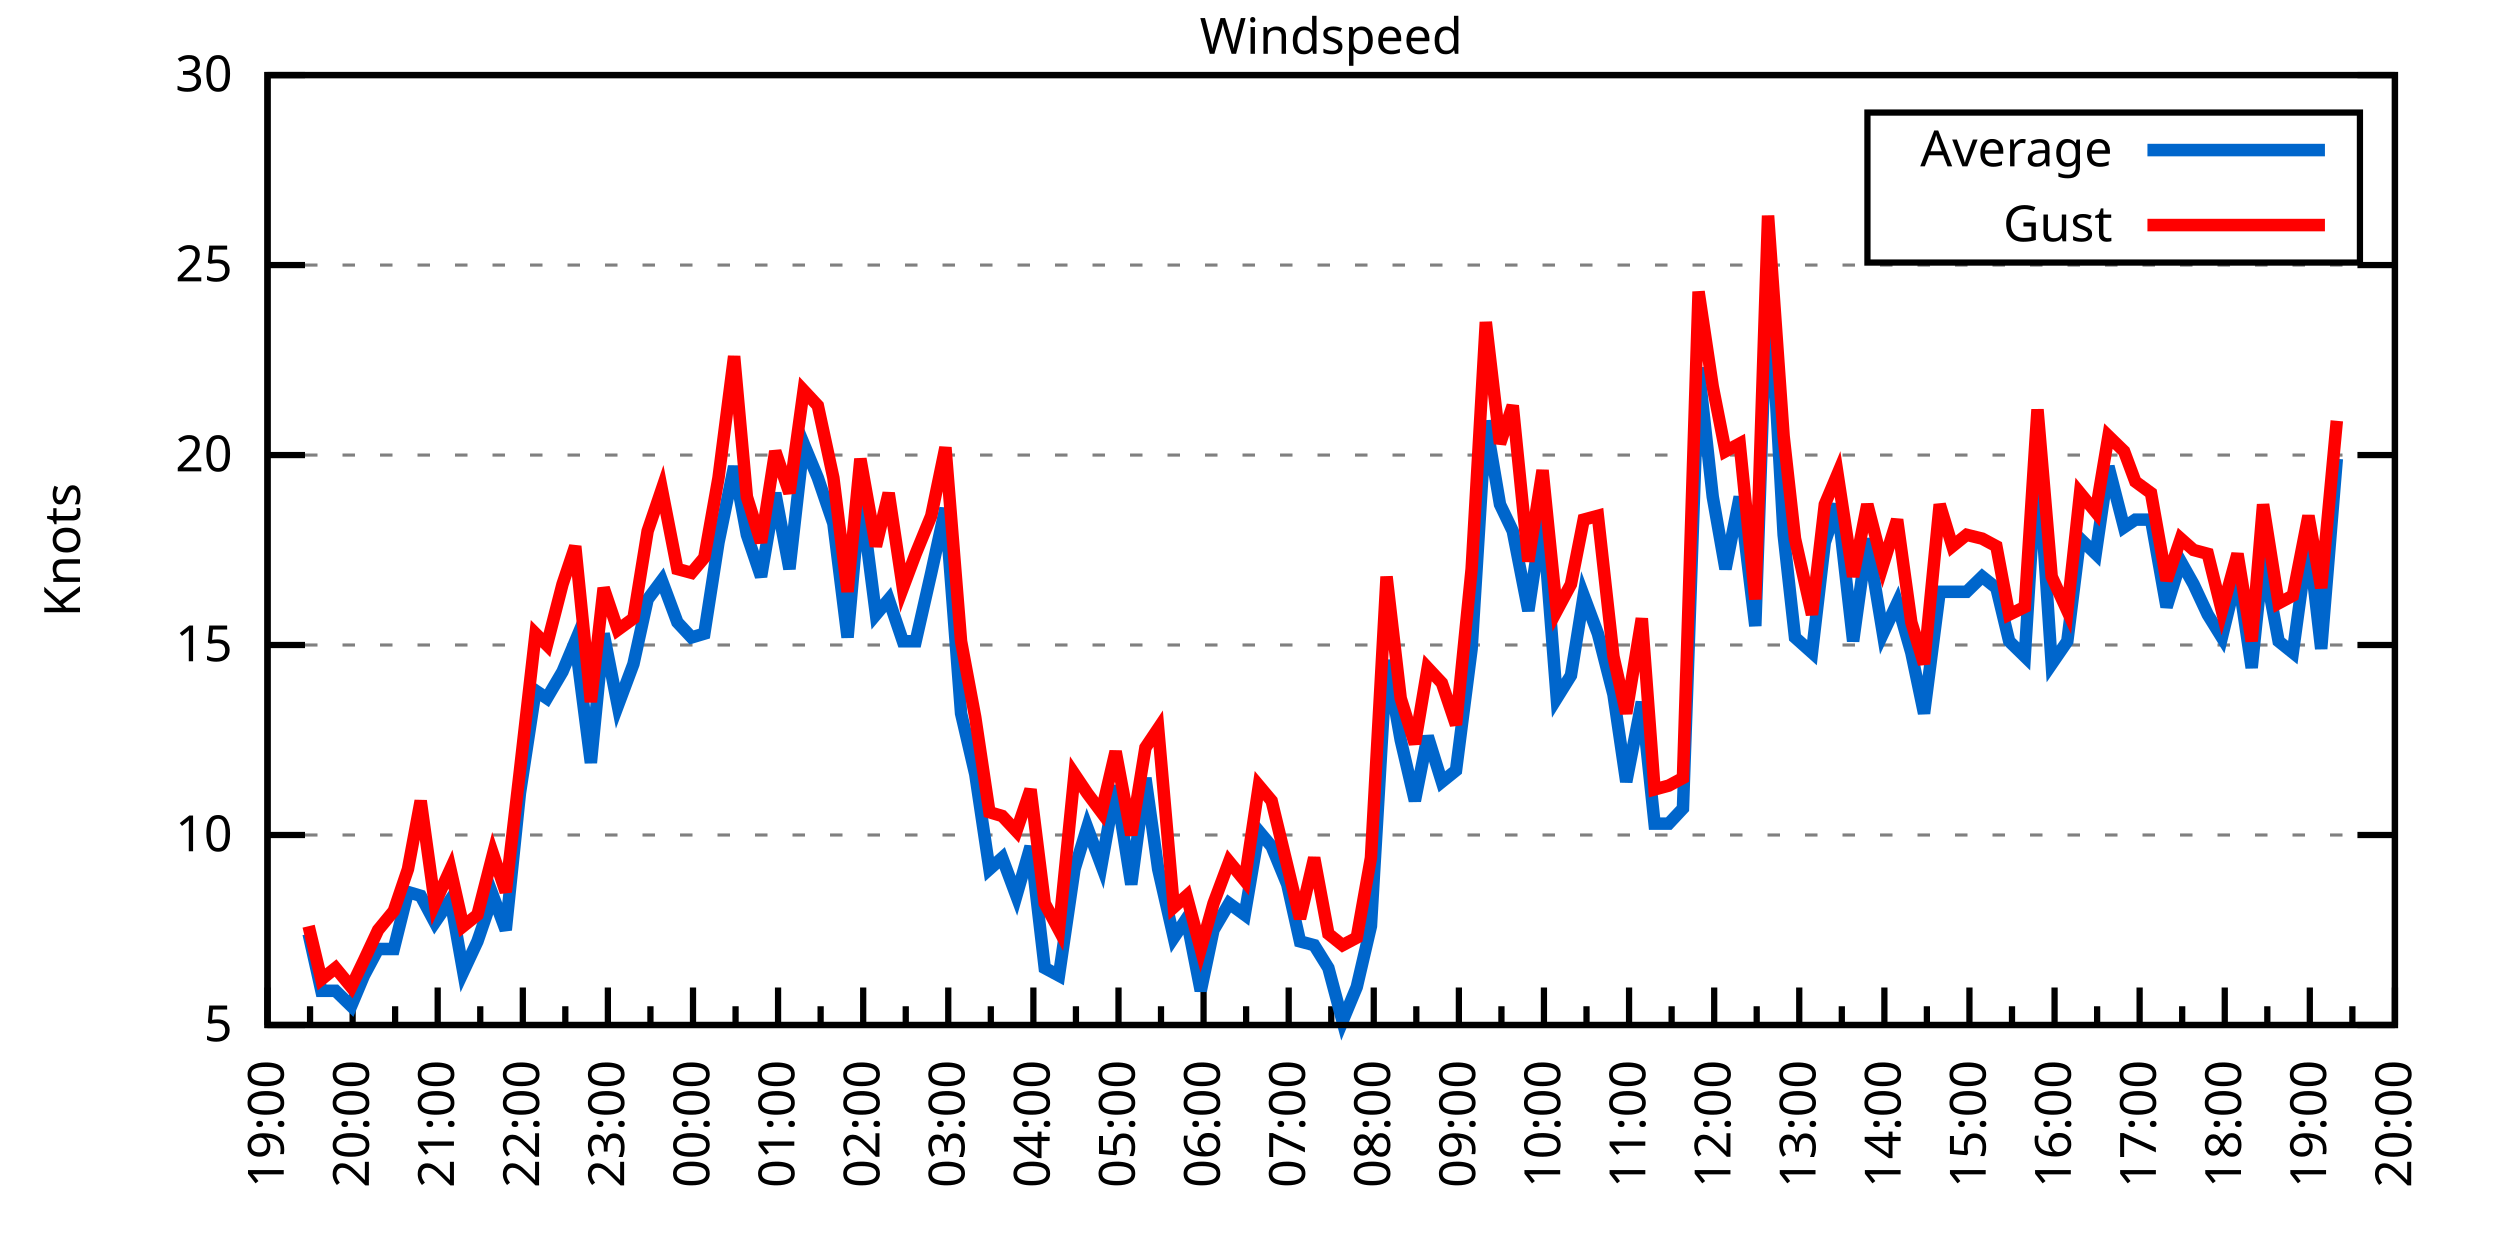
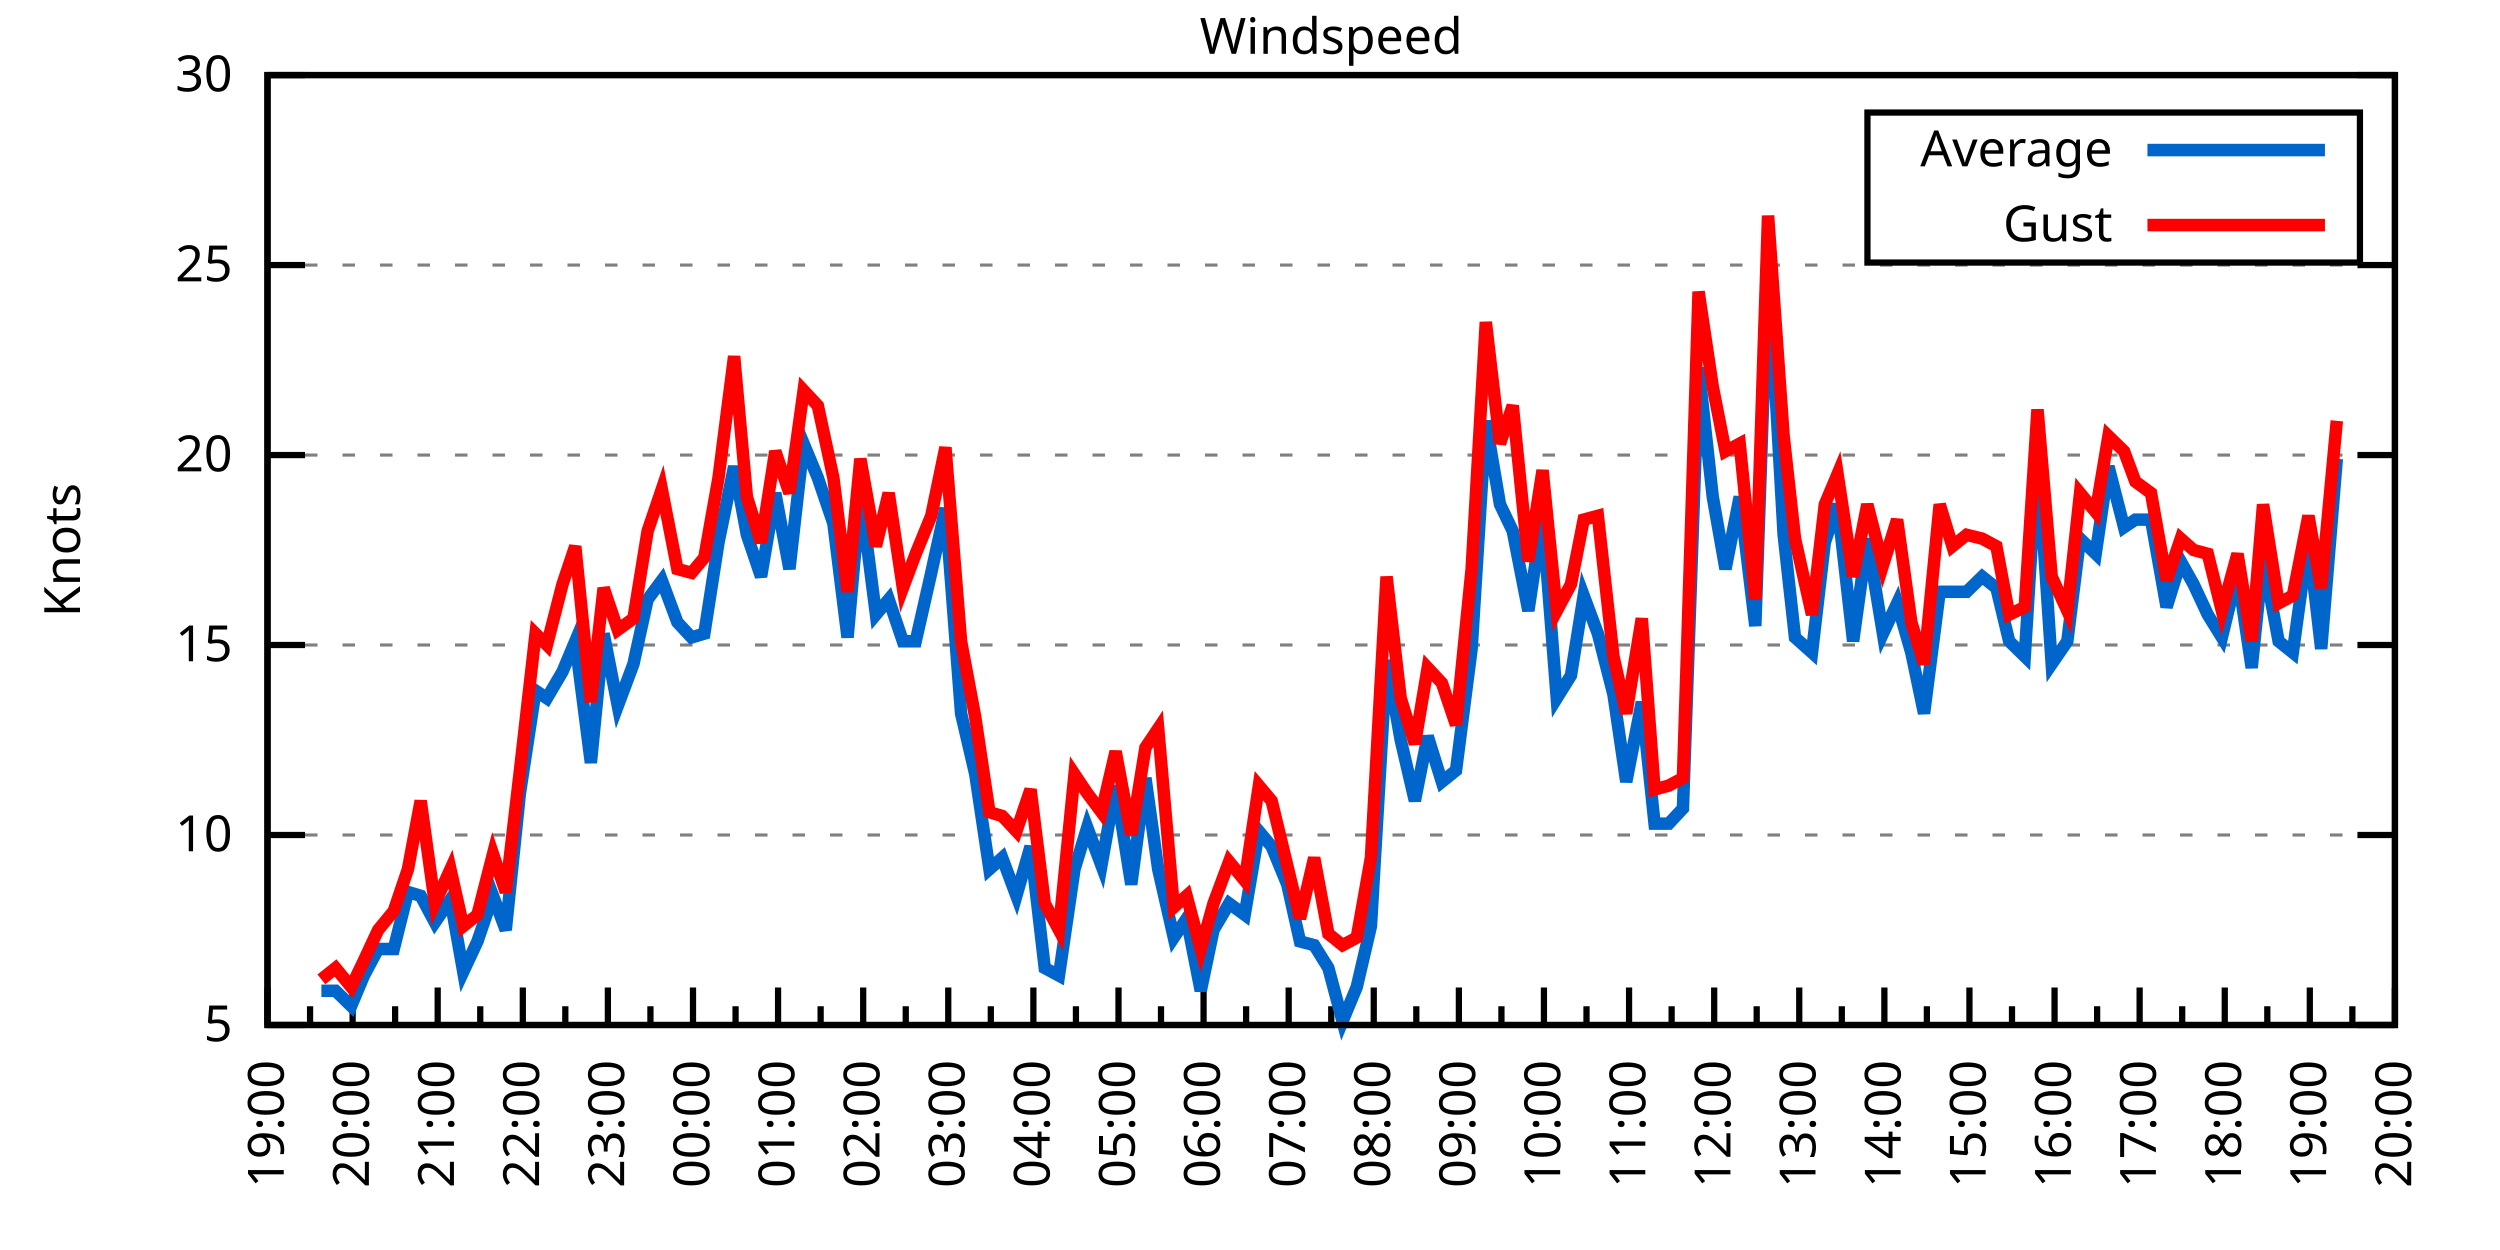
<svg xmlns="http://www.w3.org/2000/svg" xmlns:xlink="http://www.w3.org/1999/xlink" width="400" height="200" viewBox="0 0 400 200">
  <g id="gnuplot_canvas">
    <rect x="0" y="0" width="400" height="200" fill="none" />
    <defs>
      <circle id="gpDot" r="0.5" stroke-width="0.5" stroke="currentColor" />
      <path id="gpPt0" stroke-width="0.333" stroke="currentColor" d="M-1,0 h2 M0,-1 v2" />
      <path id="gpPt1" stroke-width="0.333" stroke="currentColor" d="M-1,-1 L1,1 M1,-1 L-1,1" />
      <path id="gpPt2" stroke-width="0.333" stroke="currentColor" d="M-1,0 L1,0 M0,-1 L0,1 M-1,-1 L1,1 M-1,1 L1,-1" />
      <rect id="gpPt3" stroke-width="0.333" stroke="currentColor" x="-1" y="-1" width="2" height="2" />
      <rect id="gpPt4" stroke-width="0.333" stroke="currentColor" fill="currentColor" x="-1" y="-1" width="2" height="2" />
      <circle id="gpPt5" stroke-width="0.333" stroke="currentColor" cx="0" cy="0" r="1" />
      <use xlink:href="#gpPt5" id="gpPt6" fill="currentColor" stroke="none" />
      <path id="gpPt7" stroke-width="0.333" stroke="currentColor" d="M0,-1.33 L-1.33,0.67 L1.33,0.67 z" />
      <use xlink:href="#gpPt7" id="gpPt8" fill="currentColor" stroke="none" />
      <use xlink:href="#gpPt7" id="gpPt9" stroke="currentColor" transform="rotate(180)" />
      <use xlink:href="#gpPt9" id="gpPt10" fill="currentColor" stroke="none" />
      <use xlink:href="#gpPt3" id="gpPt11" stroke="currentColor" transform="rotate(45)" />
      <use xlink:href="#gpPt11" id="gpPt12" fill="currentColor" stroke="none" />
      <path id="gpPt13" stroke-width="0.333" stroke="currentColor" d="M0,1.330 L1.265,0.411 L0.782,-1.067 L-0.782,-1.076 L-1.265,0.411 z" />
      <use xlink:href="#gpPt13" id="gpPt14" fill="currentColor" stroke="none" />
      <filter id="textbox" filterUnits="objectBoundingBox" x="0" y="0" height="1" width="1">
        <feFlood flood-color="white" flood-opacity="1" result="bgnd" />
        <feComposite in="SourceGraphic" in2="bgnd" operator="atop" />
      </filter>
      <filter id="greybox" filterUnits="objectBoundingBox" x="0" y="0" height="1" width="1">
        <feFlood flood-color="lightgrey" flood-opacity="1" result="grey" />
        <feComposite in="SourceGraphic" in2="grey" operator="atop" />
      </filter>
    </defs>
    <g fill="none" color="white" stroke="currentColor" stroke-width="1.00" stroke-linecap="butt" stroke-linejoin="miter">
</g>
    <g fill="none" color="black" stroke="currentColor" stroke-width="1.00" stroke-linecap="butt" stroke-linejoin="miter">
      <g stroke="none" shape-rendering="crispEdges">
        <polygon fill="rgb(255, 255, 255)" points="42.80,164.00 383.18,164.00 383.18,12.02 42.80,12.02 " />
      </g>
    </g>
    <g fill="none" color="black" stroke="currentColor" stroke-width="1.00" stroke-linecap="butt" stroke-linejoin="miter">
</g>
    <g fill="none" color="black" stroke="black" stroke-width="0.50" stroke-linecap="butt" stroke-linejoin="miter">
</g>
    <g fill="none" color="gray" stroke="currentColor" stroke-width="0.50" stroke-linecap="butt" stroke-linejoin="miter">
      <path stroke="gray" stroke-dasharray="2,4" class="gridline" d="M42.80,164.00 L383.19,164.00  " />
    </g>
    <g fill="none" color="gray" stroke="gray" stroke-width="1.00" stroke-linecap="butt" stroke-linejoin="miter">
</g>
    <g fill="none" color="black" stroke="currentColor" stroke-width="1.00" stroke-linecap="butt" stroke-linejoin="miter">
      <path stroke="black" d="M42.80,164.00 L48.80,164.00 M383.19,164.00 L377.19,164.00  " />
      <g transform="translate(37.20,166.60)" stroke="none" fill="black" font-family="Sans" font-size="8.00" text-anchor="end">
        <text>
          <tspan font-family="Sans"> 5</tspan>
        </text>
      </g>
    </g>
    <g fill="none" color="black" stroke="currentColor" stroke-width="1.00" stroke-linecap="butt" stroke-linejoin="miter">
</g>
    <g fill="none" color="black" stroke="black" stroke-width="0.50" stroke-linecap="butt" stroke-linejoin="miter">
</g>
    <g fill="none" color="gray" stroke="currentColor" stroke-width="0.50" stroke-linecap="butt" stroke-linejoin="miter">
      <path stroke="gray" stroke-dasharray="2,4" class="gridline" d="M42.80,133.60 L383.19,133.60  " />
    </g>
    <g fill="none" color="gray" stroke="gray" stroke-width="1.00" stroke-linecap="butt" stroke-linejoin="miter">
</g>
    <g fill="none" color="black" stroke="currentColor" stroke-width="1.00" stroke-linecap="butt" stroke-linejoin="miter">
      <path stroke="black" d="M42.80,133.60 L48.80,133.60 M383.19,133.60 L377.19,133.60  " />
      <g transform="translate(37.20,136.20)" stroke="none" fill="black" font-family="Sans" font-size="8.00" text-anchor="end">
        <text>
          <tspan font-family="Sans"> 10</tspan>
        </text>
      </g>
    </g>
    <g fill="none" color="black" stroke="currentColor" stroke-width="1.00" stroke-linecap="butt" stroke-linejoin="miter">
</g>
    <g fill="none" color="black" stroke="black" stroke-width="0.50" stroke-linecap="butt" stroke-linejoin="miter">
</g>
    <g fill="none" color="gray" stroke="currentColor" stroke-width="0.50" stroke-linecap="butt" stroke-linejoin="miter">
      <path stroke="gray" stroke-dasharray="2,4" class="gridline" d="M42.80,103.20 L383.19,103.20  " />
    </g>
    <g fill="none" color="gray" stroke="gray" stroke-width="1.00" stroke-linecap="butt" stroke-linejoin="miter">
</g>
    <g fill="none" color="black" stroke="currentColor" stroke-width="1.00" stroke-linecap="butt" stroke-linejoin="miter">
      <path stroke="black" d="M42.80,103.20 L48.80,103.20 M383.19,103.20 L377.19,103.20  " />
      <g transform="translate(37.20,105.80)" stroke="none" fill="black" font-family="Sans" font-size="8.00" text-anchor="end">
        <text>
          <tspan font-family="Sans"> 15</tspan>
        </text>
      </g>
    </g>
    <g fill="none" color="black" stroke="currentColor" stroke-width="1.00" stroke-linecap="butt" stroke-linejoin="miter">
</g>
    <g fill="none" color="black" stroke="black" stroke-width="0.50" stroke-linecap="butt" stroke-linejoin="miter">
</g>
    <g fill="none" color="gray" stroke="currentColor" stroke-width="0.50" stroke-linecap="butt" stroke-linejoin="miter">
      <path stroke="gray" stroke-dasharray="2,4" class="gridline" d="M42.80,72.81 L383.19,72.81  " />
    </g>
    <g fill="none" color="gray" stroke="gray" stroke-width="1.00" stroke-linecap="butt" stroke-linejoin="miter">
</g>
    <g fill="none" color="black" stroke="currentColor" stroke-width="1.00" stroke-linecap="butt" stroke-linejoin="miter">
      <path stroke="black" d="M42.80,72.81 L48.80,72.81 M383.19,72.81 L377.19,72.81  " />
      <g transform="translate(37.20,75.41)" stroke="none" fill="black" font-family="Sans" font-size="8.00" text-anchor="end">
        <text>
          <tspan font-family="Sans"> 20</tspan>
        </text>
      </g>
    </g>
    <g fill="none" color="black" stroke="currentColor" stroke-width="1.00" stroke-linecap="butt" stroke-linejoin="miter">
</g>
    <g fill="none" color="black" stroke="black" stroke-width="0.50" stroke-linecap="butt" stroke-linejoin="miter">
</g>
    <g fill="none" color="gray" stroke="currentColor" stroke-width="0.50" stroke-linecap="butt" stroke-linejoin="miter">
      <path stroke="gray" stroke-dasharray="2,4" class="gridline" d="M42.80,42.41 L383.19,42.41  " />
    </g>
    <g fill="none" color="gray" stroke="gray" stroke-width="1.00" stroke-linecap="butt" stroke-linejoin="miter">
</g>
    <g fill="none" color="black" stroke="currentColor" stroke-width="1.00" stroke-linecap="butt" stroke-linejoin="miter">
      <path stroke="black" d="M42.80,42.41 L48.80,42.41 M383.19,42.41 L377.19,42.41  " />
      <g transform="translate(37.20,45.01)" stroke="none" fill="black" font-family="Sans" font-size="8.00" text-anchor="end">
        <text>
          <tspan font-family="Sans"> 25</tspan>
        </text>
      </g>
    </g>
    <g fill="none" color="black" stroke="currentColor" stroke-width="1.00" stroke-linecap="butt" stroke-linejoin="miter">
</g>
    <g fill="none" color="black" stroke="black" stroke-width="0.50" stroke-linecap="butt" stroke-linejoin="miter">
</g>
    <g fill="none" color="gray" stroke="currentColor" stroke-width="0.50" stroke-linecap="butt" stroke-linejoin="miter">
      <path stroke="gray" stroke-dasharray="2,4" class="gridline" d="M42.80,12.01 L383.19,12.01  " />
    </g>
    <g fill="none" color="gray" stroke="gray" stroke-width="1.00" stroke-linecap="butt" stroke-linejoin="miter">
</g>
    <g fill="none" color="black" stroke="currentColor" stroke-width="1.00" stroke-linecap="butt" stroke-linejoin="miter">
      <path stroke="black" d="M42.80,12.01 L48.80,12.01 M383.19,12.01 L377.19,12.01  " />
      <g transform="translate(37.20,14.61)" stroke="none" fill="black" font-family="Sans" font-size="8.00" text-anchor="end">
        <text>
          <tspan font-family="Sans"> 30</tspan>
        </text>
      </g>
    </g>
    <g fill="none" color="black" stroke="currentColor" stroke-width="1.00" stroke-linecap="butt" stroke-linejoin="miter">
      <path stroke="black" d="M42.80,164.00 L42.80,158.00  " />
      <g transform="translate(45.40,169.60) rotate(270)" stroke="none" fill="black" font-family="Sans" font-size="8.00" text-anchor="end">
        <text>
          <tspan font-family="Sans">19:00</tspan>
        </text>
      </g>
    </g>
    <g fill="none" color="black" stroke="currentColor" stroke-width="1.00" stroke-linecap="butt" stroke-linejoin="miter">
      <path stroke="black" d="M49.61,164.00 L49.61,161.00 M56.42,164.00 L56.42,158.00  " />
      <g transform="translate(59.02,169.60) rotate(270)" stroke="none" fill="black" font-family="Sans" font-size="8.00" text-anchor="end">
        <text>
          <tspan font-family="Sans">20:00</tspan>
        </text>
      </g>
    </g>
    <g fill="none" color="black" stroke="currentColor" stroke-width="1.00" stroke-linecap="butt" stroke-linejoin="miter">
      <path stroke="black" d="M63.22,164.00 L63.22,161.00 M70.03,164.00 L70.03,158.00  " />
      <g transform="translate(72.63,169.60) rotate(270)" stroke="none" fill="black" font-family="Sans" font-size="8.00" text-anchor="end">
        <text>
          <tspan font-family="Sans">21:00</tspan>
        </text>
      </g>
    </g>
    <g fill="none" color="black" stroke="currentColor" stroke-width="1.00" stroke-linecap="butt" stroke-linejoin="miter">
      <path stroke="black" d="M76.84,164.00 L76.84,161.00 M83.65,164.00 L83.65,158.00  " />
      <g transform="translate(86.25,169.60) rotate(270)" stroke="none" fill="black" font-family="Sans" font-size="8.00" text-anchor="end">
        <text>
          <tspan font-family="Sans">22:00</tspan>
        </text>
      </g>
    </g>
    <g fill="none" color="black" stroke="currentColor" stroke-width="1.00" stroke-linecap="butt" stroke-linejoin="miter">
      <path stroke="black" d="M90.45,164.00 L90.45,161.00 M97.26,164.00 L97.26,158.00  " />
      <g transform="translate(99.86,169.60) rotate(270)" stroke="none" fill="black" font-family="Sans" font-size="8.00" text-anchor="end">
        <text>
          <tspan font-family="Sans">23:00</tspan>
        </text>
      </g>
    </g>
    <g fill="none" color="black" stroke="currentColor" stroke-width="1.00" stroke-linecap="butt" stroke-linejoin="miter">
      <path stroke="black" d="M104.07,164.00 L104.07,161.00 M110.88,164.00 L110.88,158.00  " />
      <g transform="translate(113.48,169.60) rotate(270)" stroke="none" fill="black" font-family="Sans" font-size="8.00" text-anchor="end">
        <text>
          <tspan font-family="Sans">00:00</tspan>
        </text>
      </g>
    </g>
    <g fill="none" color="black" stroke="currentColor" stroke-width="1.00" stroke-linecap="butt" stroke-linejoin="miter">
      <path stroke="black" d="M117.69,164.00 L117.69,161.00 M124.49,164.00 L124.49,158.00  " />
      <g transform="translate(127.09,169.60) rotate(270)" stroke="none" fill="black" font-family="Sans" font-size="8.00" text-anchor="end">
        <text>
          <tspan font-family="Sans">01:00</tspan>
        </text>
      </g>
    </g>
    <g fill="none" color="black" stroke="currentColor" stroke-width="1.00" stroke-linecap="butt" stroke-linejoin="miter">
      <path stroke="black" d="M131.30,164.00 L131.30,161.00 M138.11,164.00 L138.11,158.00  " />
      <g transform="translate(140.71,169.60) rotate(270)" stroke="none" fill="black" font-family="Sans" font-size="8.00" text-anchor="end">
        <text>
          <tspan font-family="Sans">02:00</tspan>
        </text>
      </g>
    </g>
    <g fill="none" color="black" stroke="currentColor" stroke-width="1.00" stroke-linecap="butt" stroke-linejoin="miter">
      <path stroke="black" d="M144.92,164.00 L144.92,161.00 M151.72,164.00 L151.72,158.00  " />
      <g transform="translate(154.32,169.60) rotate(270)" stroke="none" fill="black" font-family="Sans" font-size="8.00" text-anchor="end">
        <text>
          <tspan font-family="Sans">03:00</tspan>
        </text>
      </g>
    </g>
    <g fill="none" color="black" stroke="currentColor" stroke-width="1.00" stroke-linecap="butt" stroke-linejoin="miter">
      <path stroke="black" d="M158.53,164.00 L158.53,161.00 M165.34,164.00 L165.34,158.00  " />
      <g transform="translate(167.94,169.60) rotate(270)" stroke="none" fill="black" font-family="Sans" font-size="8.00" text-anchor="end">
        <text>
          <tspan font-family="Sans">04:00</tspan>
        </text>
      </g>
    </g>
    <g fill="none" color="black" stroke="currentColor" stroke-width="1.00" stroke-linecap="butt" stroke-linejoin="miter">
      <path stroke="black" d="M172.15,164.00 L172.15,161.00 M178.96,164.00 L178.96,158.00  " />
      <g transform="translate(181.56,169.60) rotate(270)" stroke="none" fill="black" font-family="Sans" font-size="8.00" text-anchor="end">
        <text>
          <tspan font-family="Sans">05:00</tspan>
        </text>
      </g>
    </g>
    <g fill="none" color="black" stroke="currentColor" stroke-width="1.00" stroke-linecap="butt" stroke-linejoin="miter">
      <path stroke="black" d="M185.76,164.00 L185.76,161.00 M192.57,164.00 L192.57,158.00  " />
      <g transform="translate(195.17,169.60) rotate(270)" stroke="none" fill="black" font-family="Sans" font-size="8.00" text-anchor="end">
        <text>
          <tspan font-family="Sans">06:00</tspan>
        </text>
      </g>
    </g>
    <g fill="none" color="black" stroke="currentColor" stroke-width="1.00" stroke-linecap="butt" stroke-linejoin="miter">
      <path stroke="black" d="M199.38,164.00 L199.38,161.00 M206.19,164.00 L206.19,158.00  " />
      <g transform="translate(208.79,169.60) rotate(270)" stroke="none" fill="black" font-family="Sans" font-size="8.00" text-anchor="end">
        <text>
          <tspan font-family="Sans">07:00</tspan>
        </text>
      </g>
    </g>
    <g fill="none" color="black" stroke="currentColor" stroke-width="1.00" stroke-linecap="butt" stroke-linejoin="miter">
      <path stroke="black" d="M213.00,164.00 L213.00,161.00 M219.80,164.00 L219.80,158.00  " />
      <g transform="translate(222.40,169.60) rotate(270)" stroke="none" fill="black" font-family="Sans" font-size="8.00" text-anchor="end">
        <text>
          <tspan font-family="Sans">08:00</tspan>
        </text>
      </g>
    </g>
    <g fill="none" color="black" stroke="currentColor" stroke-width="1.00" stroke-linecap="butt" stroke-linejoin="miter">
      <path stroke="black" d="M226.61,164.00 L226.61,161.00 M233.42,164.00 L233.42,158.00  " />
      <g transform="translate(236.02,169.60) rotate(270)" stroke="none" fill="black" font-family="Sans" font-size="8.00" text-anchor="end">
        <text>
          <tspan font-family="Sans">09:00</tspan>
        </text>
      </g>
    </g>
    <g fill="none" color="black" stroke="currentColor" stroke-width="1.00" stroke-linecap="butt" stroke-linejoin="miter">
      <path stroke="black" d="M240.23,164.00 L240.23,161.00 M247.03,164.00 L247.03,158.00  " />
      <g transform="translate(249.63,169.60) rotate(270)" stroke="none" fill="black" font-family="Sans" font-size="8.00" text-anchor="end">
        <text>
          <tspan font-family="Sans">10:00</tspan>
        </text>
      </g>
    </g>
    <g fill="none" color="black" stroke="currentColor" stroke-width="1.00" stroke-linecap="butt" stroke-linejoin="miter">
      <path stroke="black" d="M253.84,164.00 L253.84,161.00 M260.65,164.00 L260.65,158.00  " />
      <g transform="translate(263.25,169.60) rotate(270)" stroke="none" fill="black" font-family="Sans" font-size="8.00" text-anchor="end">
        <text>
          <tspan font-family="Sans">11:00</tspan>
        </text>
      </g>
    </g>
    <g fill="none" color="black" stroke="currentColor" stroke-width="1.00" stroke-linecap="butt" stroke-linejoin="miter">
      <path stroke="black" d="M267.46,164.00 L267.46,161.00 M274.27,164.00 L274.27,158.00  " />
      <g transform="translate(276.87,169.60) rotate(270)" stroke="none" fill="black" font-family="Sans" font-size="8.00" text-anchor="end">
        <text>
          <tspan font-family="Sans">12:00</tspan>
        </text>
      </g>
    </g>
    <g fill="none" color="black" stroke="currentColor" stroke-width="1.00" stroke-linecap="butt" stroke-linejoin="miter">
      <path stroke="black" d="M281.07,164.00 L281.07,161.00 M287.88,164.00 L287.88,158.00  " />
      <g transform="translate(290.48,169.60) rotate(270)" stroke="none" fill="black" font-family="Sans" font-size="8.00" text-anchor="end">
        <text>
          <tspan font-family="Sans">13:00</tspan>
        </text>
      </g>
    </g>
    <g fill="none" color="black" stroke="currentColor" stroke-width="1.00" stroke-linecap="butt" stroke-linejoin="miter">
      <path stroke="black" d="M294.69,164.00 L294.69,161.00 M301.50,164.00 L301.50,158.00  " />
      <g transform="translate(304.10,169.60) rotate(270)" stroke="none" fill="black" font-family="Sans" font-size="8.00" text-anchor="end">
        <text>
          <tspan font-family="Sans">14:00</tspan>
        </text>
      </g>
    </g>
    <g fill="none" color="black" stroke="currentColor" stroke-width="1.00" stroke-linecap="butt" stroke-linejoin="miter">
      <path stroke="black" d="M308.30,164.00 L308.30,161.00 M315.11,164.00 L315.11,158.00  " />
      <g transform="translate(317.71,169.60) rotate(270)" stroke="none" fill="black" font-family="Sans" font-size="8.00" text-anchor="end">
        <text>
          <tspan font-family="Sans">15:00</tspan>
        </text>
      </g>
    </g>
    <g fill="none" color="black" stroke="currentColor" stroke-width="1.00" stroke-linecap="butt" stroke-linejoin="miter">
      <path stroke="black" d="M321.92,164.00 L321.92,161.00 M328.73,164.00 L328.73,158.00  " />
      <g transform="translate(331.33,169.60) rotate(270)" stroke="none" fill="black" font-family="Sans" font-size="8.00" text-anchor="end">
        <text>
          <tspan font-family="Sans">16:00</tspan>
        </text>
      </g>
    </g>
    <g fill="none" color="black" stroke="currentColor" stroke-width="1.00" stroke-linecap="butt" stroke-linejoin="miter">
      <path stroke="black" d="M335.54,164.00 L335.54,161.00 M342.34,164.00 L342.34,158.00  " />
      <g transform="translate(344.94,169.60) rotate(270)" stroke="none" fill="black" font-family="Sans" font-size="8.00" text-anchor="end">
        <text>
          <tspan font-family="Sans">17:00</tspan>
        </text>
      </g>
    </g>
    <g fill="none" color="black" stroke="currentColor" stroke-width="1.00" stroke-linecap="butt" stroke-linejoin="miter">
      <path stroke="black" d="M349.15,164.00 L349.15,161.00 M355.96,164.00 L355.96,158.00  " />
      <g transform="translate(358.56,169.60) rotate(270)" stroke="none" fill="black" font-family="Sans" font-size="8.00" text-anchor="end">
        <text>
          <tspan font-family="Sans">18:00</tspan>
        </text>
      </g>
    </g>
    <g fill="none" color="black" stroke="currentColor" stroke-width="1.00" stroke-linecap="butt" stroke-linejoin="miter">
      <path stroke="black" d="M362.77,164.00 L362.77,161.00 M369.57,164.00 L369.57,158.00  " />
      <g transform="translate(372.17,169.60) rotate(270)" stroke="none" fill="black" font-family="Sans" font-size="8.00" text-anchor="end">
        <text>
          <tspan font-family="Sans">19:00</tspan>
        </text>
      </g>
    </g>
    <g fill="none" color="black" stroke="currentColor" stroke-width="1.00" stroke-linecap="butt" stroke-linejoin="miter">
      <path stroke="black" d="M376.38,164.00 L376.38,161.00 M383.19,164.00 L383.19,158.00  " />
      <g transform="translate(385.79,169.60) rotate(270)" stroke="none" fill="black" font-family="Sans" font-size="8.00" text-anchor="end">
        <text>
          <tspan font-family="Sans">20:00</tspan>
        </text>
      </g>
    </g>
    <g fill="none" color="black" stroke="currentColor" stroke-width="1.00" stroke-linecap="butt" stroke-linejoin="miter">
</g>
    <g fill="none" color="black" stroke="currentColor" stroke-width="1.00" stroke-linecap="butt" stroke-linejoin="miter">
      <path stroke="black" d="M42.80,12.01 L42.80,164.00 L383.19,164.00 L383.19,12.01 L42.80,12.01 Z  " />
    </g>
    <g fill="none" color="black" stroke="currentColor" stroke-width="1.00" stroke-linecap="butt" stroke-linejoin="miter">
      <g transform="translate(12.80,88.01) rotate(270)" stroke="none" fill="black" font-family="Sans" font-size="8.00" text-anchor="middle">
        <text>
          <tspan font-family="Sans">Knots</tspan>
        </text>
      </g>
    </g>
    <g fill="none" color="black" stroke="currentColor" stroke-width="1.00" stroke-linecap="butt" stroke-linejoin="miter">
</g>
    <g fill="none" color="black" stroke="currentColor" stroke-width="1.00" stroke-linecap="butt" stroke-linejoin="miter">
      <path stroke="black" d="M298.79,42.01 L298.79,18.01 L377.59,18.01 L377.59,42.01 L298.79,42.01 Z  " />
    </g>
    <g id="Windspeed_plot_1">
      <g fill="none" color="white" stroke="black" stroke-width="2.00" stroke-linecap="butt" stroke-linejoin="miter">
</g>
      <g fill="none" color="black" stroke="currentColor" stroke-width="2.00" stroke-linecap="butt" stroke-linejoin="miter">
        <g transform="translate(337.99,26.61)" stroke="none" fill="black" font-family="Sans" font-size="8.00" text-anchor="end">
          <text>
            <tspan font-family="Sans">Average</tspan>
          </text>
        </g>
      </g>
      <g fill="none" color="black" stroke="currentColor" stroke-width="2.00" stroke-linecap="butt" stroke-linejoin="miter">
-         <path stroke="rgb(  0, 102, 204)" d="M343.59,24.01 L371.99,24.01 M49.38,149.41 L51.42,158.53 L53.69,158.53 L56.19,160.96 L58.23,156.10 L60.50,151.84   L63.00,151.84 L65.27,142.72 L67.31,143.33 L69.58,147.59 L72.07,143.94 L74.12,155.49 L76.39,150.62 L78.88,143.33   L80.92,148.80 L83.19,126.91 L85.69,110.50 L87.50,111.72 L90.00,107.46 L92.04,102.60 L94.54,122.05 L96.58,101.38   L98.85,112.93 L101.35,106.24 L103.62,95.91 L105.89,92.87 L108.38,99.56 L110.65,101.99 L112.69,101.38 L114.96,86.79   L117.46,74.63 L119.50,85.57 L121.77,92.26 L124.04,78.89 L126.31,91.04 L128.58,70.98 L130.85,76.45 L133.34,83.75   L135.61,101.99 L137.66,78.89 L140.15,98.34 L142.19,95.91 L144.46,102.60 L146.51,102.60 L149.00,91.65 L151.27,81.32   L153.77,114.15 L156.04,123.87 L158.31,139.07 L160.35,137.25 L162.62,143.33 L164.89,135.43 L167.16,154.88 L169.43,156.10   L171.92,139.07 L173.96,132.39 L176.23,138.47 L178.50,125.70 L181.00,141.51 L183.27,124.48 L185.31,139.07 L187.81,150.02   L189.85,146.98 L192.12,158.53 L194.16,148.80 L196.66,144.55 L199.15,146.37 L201.42,132.99 L203.46,135.43 L205.96,141.51   L208.00,150.62 L210.27,151.23 L212.54,154.88 L214.81,163.39 L217.08,157.92 L219.35,148.19 L221.85,105.64 L224.11,118.40   L226.38,128.13 L228.43,117.80 L230.70,125.09 L232.96,123.27 L235.46,103.81 L237.73,67.33 L240.00,80.71 L242.04,84.97   L244.54,97.73 L246.81,82.53 L249.08,111.72 L251.35,108.07 L253.39,95.30 L255.66,101.38 L258.15,111.11 L260.20,125.09   L262.69,112.32 L264.73,131.78 L267.00,131.78 L269.27,129.35 L271.77,58.82 L274.04,79.49 L276.08,91.04 L278.35,79.49   L280.85,100.16 L282.89,41.80 L285.38,85.57 L287.20,101.99 L289.92,104.42 L291.97,86.79 L294.01,80.71 L296.50,102.60   L298.77,86.18 L301.27,101.38 L303.54,96.52 L305.81,104.42 L307.85,114.15 L310.35,94.69 L312.39,94.69 L314.66,94.69   L317.15,92.26 L319.42,94.08 L321.47,102.60 L323.96,105.03 L326.00,72.20 L328.27,106.24 L330.77,102.60 L332.81,86.18   L335.31,88.61 L337.35,74.63 L339.85,84.36 L341.66,83.14 L344.16,83.14 L346.65,97.12 L348.92,89.83 L350.97,93.48   L353.24,98.34 L355.50,101.99 L358.00,91.65 L360.27,106.85 L362.09,89.22 L364.58,102.60 L366.85,104.42 L369.35,86.18   L371.39,103.81 L373.89,73.41  " />
+         <path stroke="rgb(  0, 102, 204)" d="M343.59,24.01 L371.99,24.01 M51.42,158.53 L53.69,158.53 L56.19,160.96 L58.23,156.10 L60.50,151.84 L63.00,151.84   L65.27,142.72 L67.31,143.33 L69.58,147.59 L72.07,143.94 L74.12,155.49 L76.39,150.62 L78.88,143.33 L80.92,148.80   L83.19,126.91 L85.69,110.50 L87.50,111.72 L90.00,107.46 L92.04,102.60 L94.54,122.05 L96.58,101.38 L98.85,112.93   L101.35,106.24 L103.62,95.91 L105.89,92.87 L108.38,99.56 L110.65,101.99 L112.69,101.38 L114.96,86.79 L117.46,74.63   L119.50,85.57 L121.77,92.26 L124.04,78.89 L126.31,91.04 L128.58,70.98 L130.85,76.45 L133.34,83.75 L135.61,101.99   L137.66,78.89 L140.15,98.34 L142.19,95.91 L144.46,102.60 L146.51,102.60 L149.00,91.65 L151.27,81.32 L153.77,114.15   L156.04,123.87 L158.31,139.07 L160.35,137.25 L162.62,143.33 L164.89,135.43 L167.16,154.88 L169.43,156.10 L171.92,139.07   L173.96,132.39 L176.23,138.47 L178.50,125.70 L181.00,141.51 L183.27,124.48 L185.31,139.07 L187.81,150.02 L189.85,146.98   L192.12,158.53 L194.16,148.80 L196.66,144.55 L199.15,146.37 L201.42,132.99 L203.46,135.43 L205.96,141.51 L208.00,150.62   L210.27,151.23 L212.54,154.88 L214.81,163.39 L217.08,157.92 L219.35,148.19 L221.85,105.64 L224.11,118.40 L226.38,128.13   L228.43,117.80 L230.70,125.09 L232.96,123.27 L235.46,103.81 L237.73,67.33 L240.00,80.71 L242.04,84.97 L244.54,97.73   L246.81,82.53 L249.08,111.72 L251.35,108.07 L253.39,95.30 L255.66,101.38 L258.15,111.11 L260.20,125.09 L262.69,112.32   L264.73,131.78 L267.00,131.78 L269.27,129.35 L271.77,58.82 L274.04,79.49 L276.08,91.04 L278.35,79.49 L280.85,100.16   L282.89,41.80 L285.38,85.57 L287.20,101.99 L289.92,104.42 L291.97,86.79 L294.01,80.71 L296.50,102.60 L298.77,86.18   L301.27,101.38 L303.54,96.52 L305.81,104.42 L307.85,114.15 L310.35,94.69 L312.39,94.69 L314.66,94.69 L317.15,92.26   L319.42,94.08 L321.47,102.60 L323.96,105.03 L326.00,72.20 L328.27,106.24 L330.77,102.60 L332.81,86.18 L335.31,88.61   L337.35,74.63 L339.85,84.36 L341.66,83.14 L344.16,83.14 L346.65,97.12 L348.92,89.83 L350.97,93.48 L353.24,98.34   L355.50,101.99 L358.00,91.65 L360.27,106.85 L362.09,89.22 L364.58,102.60 L366.85,104.42 L369.35,86.18 L371.39,103.81   L373.89,73.41  " />
      </g>
    </g>
    <g id="Windspeed_plot_2">
      <g fill="none" color="black" stroke="currentColor" stroke-width="2.00" stroke-linecap="butt" stroke-linejoin="miter">
        <g transform="translate(337.99,38.61)" stroke="none" fill="black" font-family="Sans" font-size="8.00" text-anchor="end">
          <text>
            <tspan font-family="Sans">Gust</tspan>
          </text>
        </g>
      </g>
      <g fill="none" color="black" stroke="currentColor" stroke-width="2.00" stroke-linecap="butt" stroke-linejoin="miter">
-         <path stroke="rgb(255,   0,   0)" d="M343.59,36.01 L371.99,36.01 M49.38,148.19 L51.42,156.70 L53.69,154.88 L56.19,157.92 L58.23,153.66 L60.50,148.80   L63.00,145.76 L65.27,139.07 L67.31,128.13 L69.58,144.55 L72.07,139.07 L74.12,148.19 L76.39,146.37 L78.88,136.64   L80.92,142.72 L83.19,123.27 L85.69,101.38 L87.50,103.20 L90.00,93.48 L92.04,87.40 L94.54,112.32 L96.58,94.08   L98.85,100.77 L101.35,98.95 L103.62,84.97 L105.89,78.28 L108.38,91.04 L110.65,91.65 L112.69,89.22 L114.96,76.45   L117.46,57.00 L119.50,79.49 L121.77,86.79 L124.04,72.20 L126.31,78.89 L128.58,62.47 L130.85,64.90 L133.34,76.45   L135.61,94.69 L137.66,73.41 L140.15,87.40 L142.19,78.89 L144.46,94.08 L146.51,88.61 L149.00,82.53 L151.27,71.59   L153.77,102.60 L156.04,114.76 L158.31,129.95 L160.35,130.56 L162.62,132.99 L164.89,126.31 L167.16,144.55 L169.43,148.80   L171.92,123.87 L173.96,126.91 L176.23,129.95 L178.50,120.23 L181.00,133.60 L183.27,119.62 L185.31,116.58 L187.81,145.15   L189.85,143.33 L192.12,151.84 L194.16,144.55 L196.66,137.86 L199.15,140.90 L201.42,125.70 L203.46,128.13 L205.96,138.47   L208.00,146.98 L210.27,137.25 L212.54,149.41 L214.81,151.23 L217.08,150.02 L219.35,137.25 L221.85,92.26 L224.11,111.72   L226.38,119.01 L228.43,106.85 L230.70,109.28 L232.96,115.97 L235.46,91.04 L237.73,51.53 L240.00,70.98 L242.04,64.90   L244.54,89.83 L246.81,75.24 L249.08,97.73 L251.35,93.48 L253.39,83.14 L255.66,82.53 L258.15,105.03 L260.20,114.15   L262.69,98.95 L264.73,126.31 L267.00,125.70 L269.27,124.48 L271.77,46.66 L274.04,61.86 L276.08,72.20 L278.35,70.98   L280.85,95.91 L282.89,34.50 L285.38,69.77 L287.20,86.18 L289.92,98.34 L291.97,80.71 L294.01,75.85 L296.50,92.26   L298.77,80.71 L301.27,90.44 L303.54,83.14 L305.81,99.56 L307.85,106.24 L310.35,80.71 L312.39,87.40 L314.66,85.57   L317.15,86.18 L319.42,87.40 L321.47,98.34 L323.96,97.12 L326.00,65.51 L328.27,92.26 L330.77,97.73 L332.81,78.89   L335.31,81.93 L337.35,69.77 L339.85,72.20 L341.66,77.06 L344.16,78.89 L346.65,92.87 L348.92,86.18 L350.97,88.00   L353.24,88.61 L355.50,97.73 L358.00,88.61 L360.27,102.60 L362.09,80.71 L364.58,96.52 L366.85,95.30 L369.35,82.53   L371.39,94.08 L373.89,67.33  " />
+         <path stroke="rgb(255,   0,   0)" d="M343.59,36.01 L371.99,36.01 M51.42,156.70 L53.69,154.88 L56.19,157.92 L58.23,153.66 L60.50,148.80 L63.00,145.76   L65.27,139.07 L67.31,128.13 L69.58,144.55 L72.07,139.07 L74.12,148.19 L76.39,146.37 L78.88,136.64 L80.92,142.72   L83.19,123.27 L85.69,101.38 L87.50,103.20 L90.00,93.48 L92.04,87.40 L94.54,112.32 L96.58,94.08 L98.85,100.77   L101.35,98.95 L103.62,84.97 L105.89,78.28 L108.38,91.04 L110.65,91.65 L112.69,89.22 L114.96,76.45 L117.46,57.00   L119.50,79.49 L121.77,86.79 L124.04,72.20 L126.31,78.89 L128.58,62.47 L130.85,64.90 L133.34,76.45 L135.61,94.69   L137.66,73.41 L140.15,87.40 L142.19,78.89 L144.46,94.08 L146.51,88.61 L149.00,82.53 L151.27,71.59 L153.77,102.60   L156.04,114.76 L158.31,129.95 L160.35,130.56 L162.62,132.99 L164.89,126.31 L167.16,144.55 L169.43,148.80 L171.92,123.87   L173.96,126.91 L176.23,129.95 L178.50,120.23 L181.00,133.60 L183.27,119.62 L185.31,116.58 L187.81,145.15 L189.85,143.33   L192.12,151.84 L194.16,144.55 L196.66,137.86 L199.15,140.90 L201.42,125.70 L203.46,128.13 L205.96,138.47 L208.00,146.98   L210.27,137.25 L212.54,149.41 L214.81,151.23 L217.08,150.02 L219.35,137.25 L221.85,92.26 L224.11,111.72 L226.38,119.01   L228.43,106.85 L230.70,109.28 L232.96,115.97 L235.46,91.04 L237.73,51.53 L240.00,70.98 L242.04,64.90 L244.54,89.83   L246.81,75.24 L249.08,97.73 L251.35,93.48 L253.39,83.14 L255.66,82.53 L258.15,105.03 L260.20,114.15 L262.69,98.95   L264.73,126.31 L267.00,125.70 L269.27,124.48 L271.77,46.66 L274.04,61.86 L276.08,72.20 L278.35,70.98 L280.85,95.91   L282.89,34.50 L285.38,69.77 L287.20,86.18 L289.92,98.34 L291.97,80.71 L294.01,75.85 L296.50,92.26 L298.77,80.71   L301.27,90.44 L303.54,83.14 L305.81,99.56 L307.85,106.24 L310.35,80.71 L312.39,87.40 L314.66,85.57 L317.15,86.18   L319.42,87.40 L321.47,98.34 L323.96,97.12 L326.00,65.51 L328.27,92.26 L330.77,97.73 L332.81,78.89 L335.31,81.93   L337.35,69.77 L339.85,72.20 L341.66,77.06 L344.16,78.89 L346.65,92.87 L348.92,86.18 L350.97,88.00 L353.24,88.61   L355.50,97.73 L358.00,88.61 L360.27,102.60 L362.09,80.71 L364.58,96.52 L366.85,95.30 L369.35,82.53 L371.39,94.08   L373.89,67.33  " />
      </g>
    </g>
    <g fill="none" color="black" stroke="currentColor" stroke-width="2.00" stroke-linecap="butt" stroke-linejoin="miter">
</g>
    <g fill="none" color="black" stroke="black" stroke-width="1.00" stroke-linecap="butt" stroke-linejoin="miter">
</g>
    <g fill="none" color="black" stroke="currentColor" stroke-width="1.00" stroke-linecap="butt" stroke-linejoin="miter">
      <path stroke="black" d="M42.80,12.01 L42.80,164.00 L383.19,164.00 L383.19,12.01 L42.80,12.01 Z  " />
    </g>
    <g fill="none" color="black" stroke="currentColor" stroke-width="1.00" stroke-linecap="butt" stroke-linejoin="miter">
      <g transform="translate(212.99,8.61)" stroke="none" fill="black" font-family="Sans" font-size="8.00" text-anchor="middle">
        <text>
          <tspan font-family="Sans">Windspeed</tspan>
        </text>
      </g>
    </g>
    <g fill="none" color="black" stroke="currentColor" stroke-width="1.00" stroke-linecap="butt" stroke-linejoin="miter">
</g>
  </g>
</svg>
